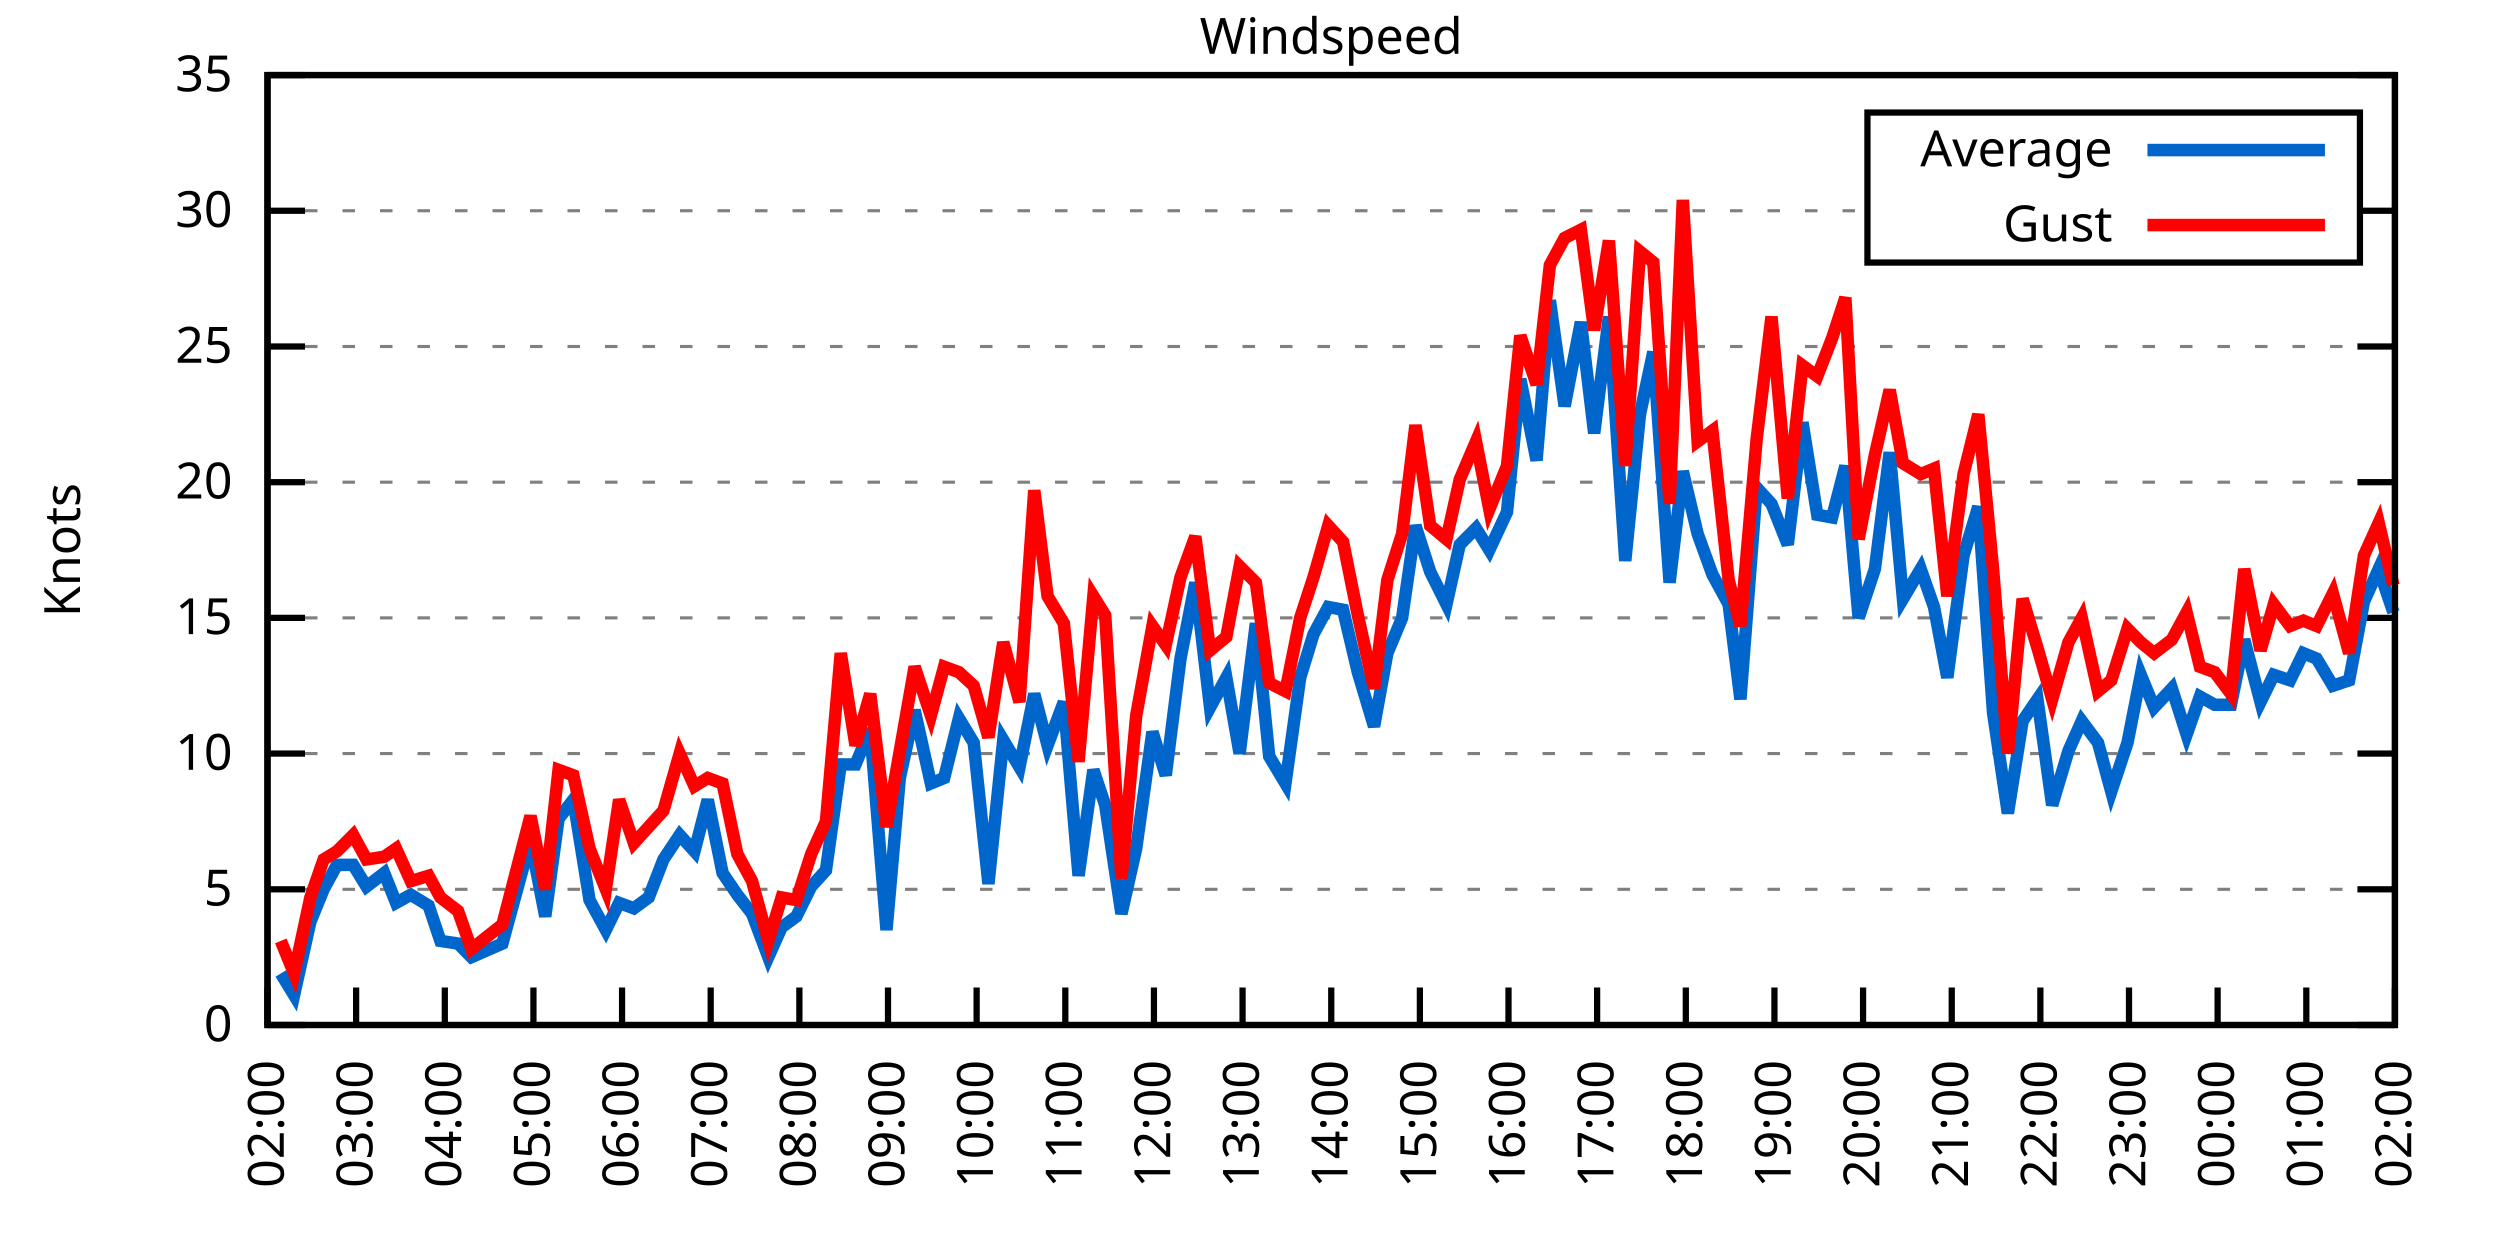
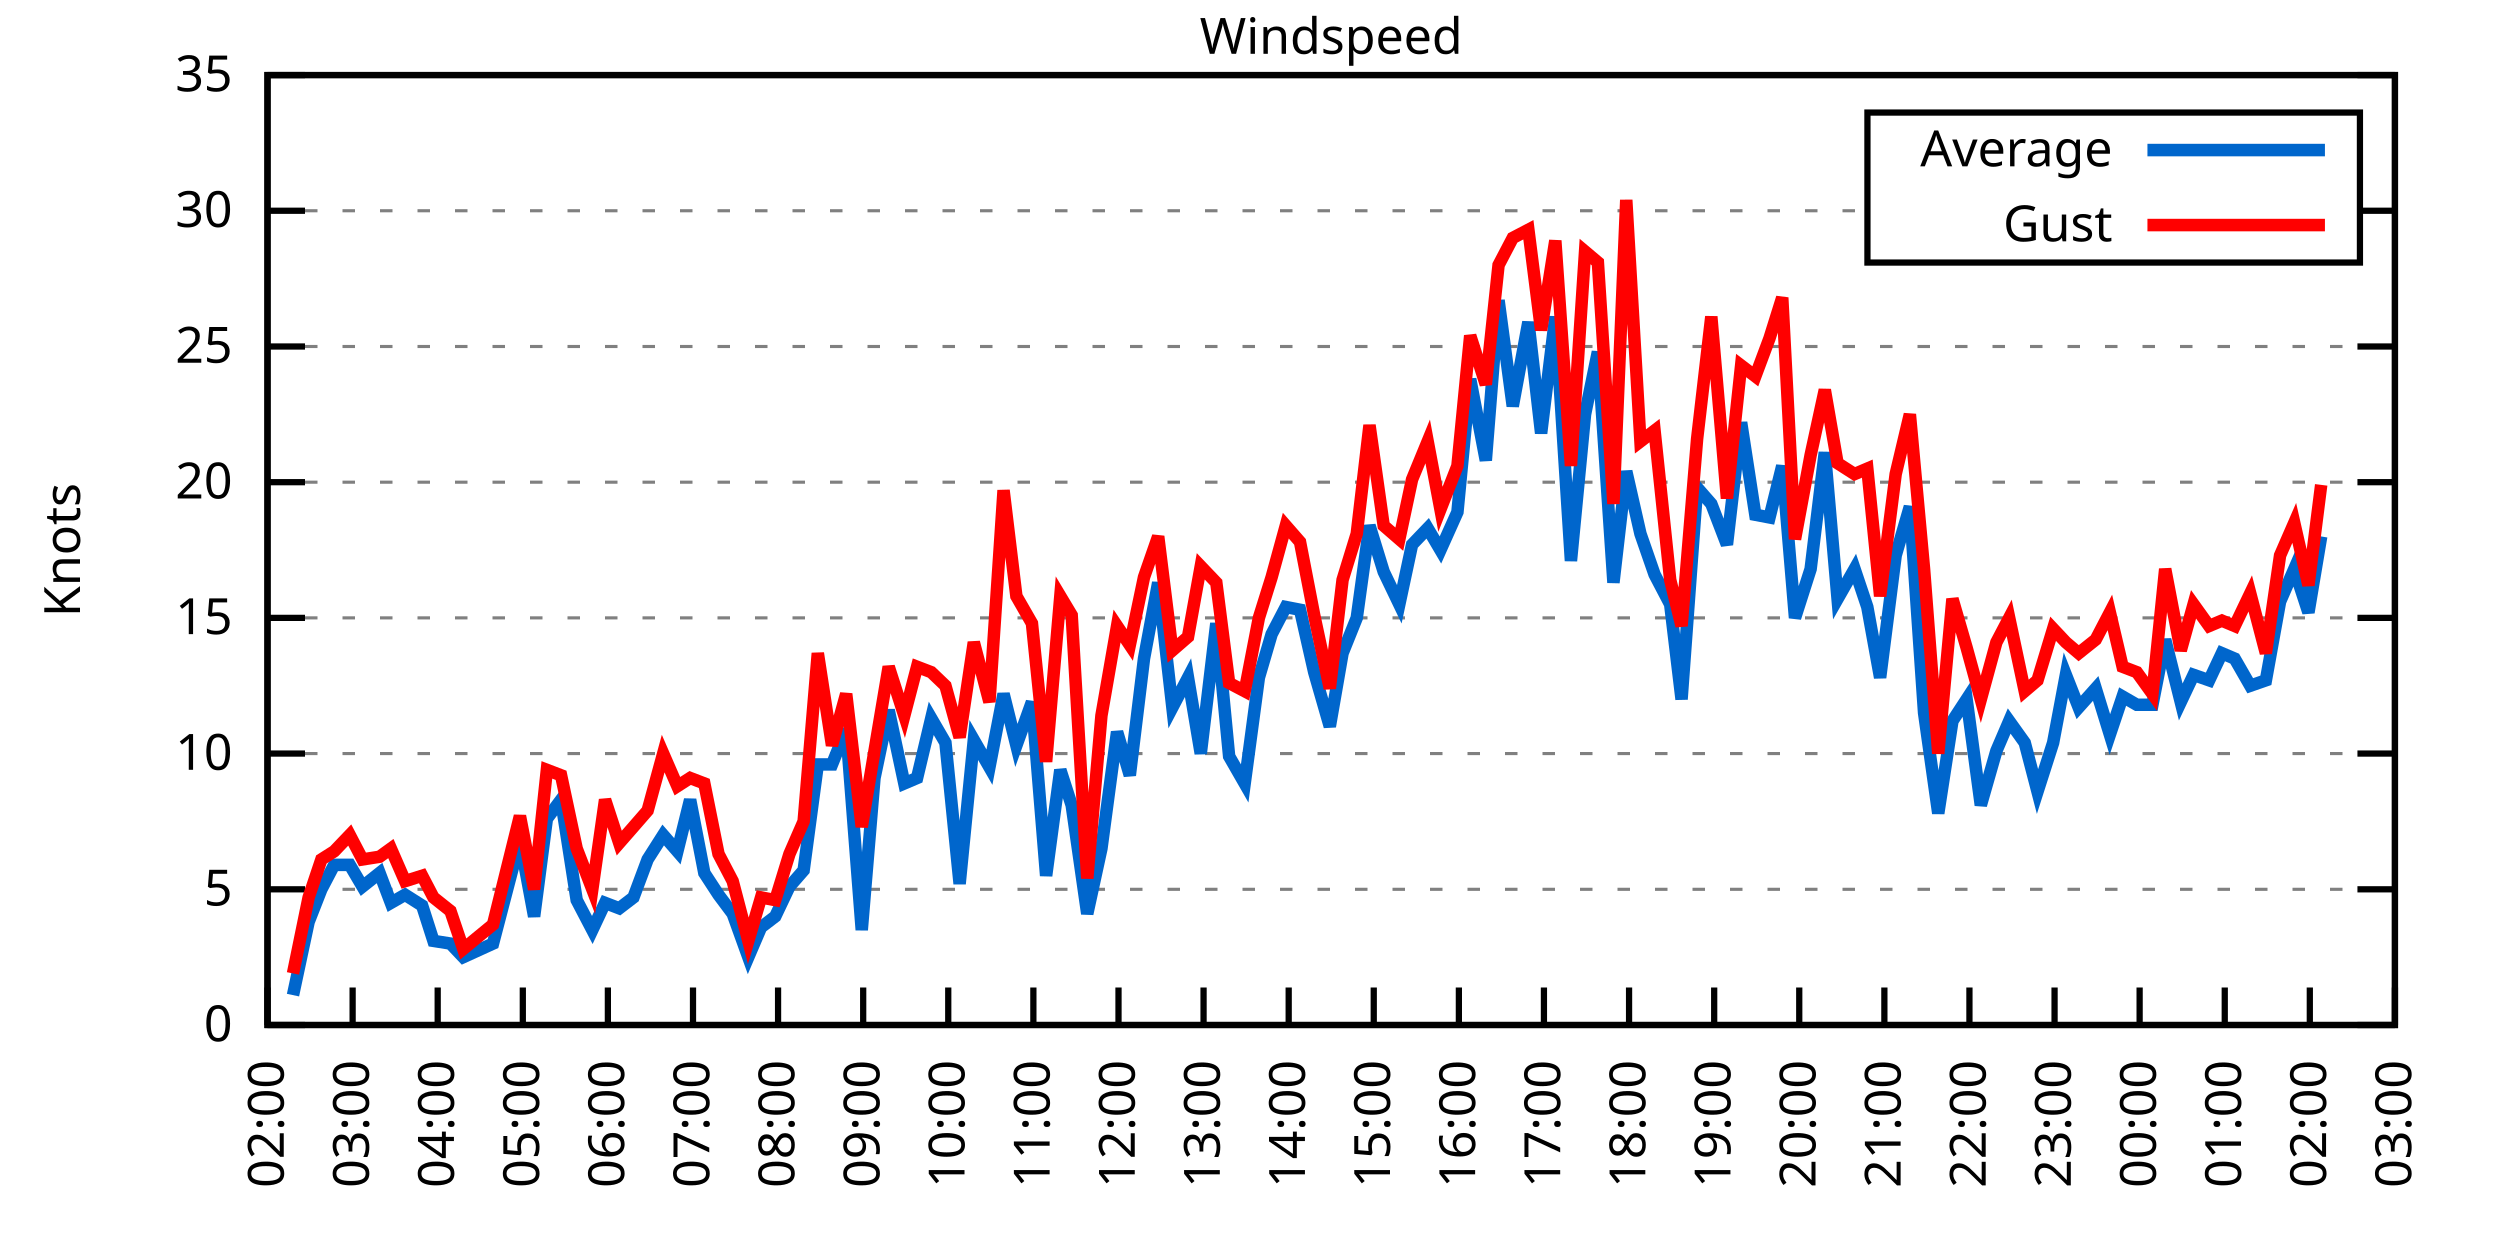
<svg xmlns="http://www.w3.org/2000/svg" xmlns:xlink="http://www.w3.org/1999/xlink" width="400" height="200" viewBox="0 0 400 200">
  <g id="gnuplot_canvas">
    <rect x="0" y="0" width="400" height="200" fill="none" />
    <defs>
      <circle id="gpDot" r="0.5" stroke-width="0.5" stroke="currentColor" />
      <path id="gpPt0" stroke-width="0.333" stroke="currentColor" d="M-1,0 h2 M0,-1 v2" />
      <path id="gpPt1" stroke-width="0.333" stroke="currentColor" d="M-1,-1 L1,1 M1,-1 L-1,1" />
      <path id="gpPt2" stroke-width="0.333" stroke="currentColor" d="M-1,0 L1,0 M0,-1 L0,1 M-1,-1 L1,1 M-1,1 L1,-1" />
      <rect id="gpPt3" stroke-width="0.333" stroke="currentColor" x="-1" y="-1" width="2" height="2" />
      <rect id="gpPt4" stroke-width="0.333" stroke="currentColor" fill="currentColor" x="-1" y="-1" width="2" height="2" />
      <circle id="gpPt5" stroke-width="0.333" stroke="currentColor" cx="0" cy="0" r="1" />
      <use xlink:href="#gpPt5" id="gpPt6" fill="currentColor" stroke="none" />
      <path id="gpPt7" stroke-width="0.333" stroke="currentColor" d="M0,-1.33 L-1.33,0.67 L1.33,0.67 z" />
      <use xlink:href="#gpPt7" id="gpPt8" fill="currentColor" stroke="none" />
      <use xlink:href="#gpPt7" id="gpPt9" stroke="currentColor" transform="rotate(180)" />
      <use xlink:href="#gpPt9" id="gpPt10" fill="currentColor" stroke="none" />
      <use xlink:href="#gpPt3" id="gpPt11" stroke="currentColor" transform="rotate(45)" />
      <use xlink:href="#gpPt11" id="gpPt12" fill="currentColor" stroke="none" />
      <path id="gpPt13" stroke-width="0.333" stroke="currentColor" d="M0,1.330 L1.265,0.411 L0.782,-1.067 L-0.782,-1.076 L-1.265,0.411 z" />
      <use xlink:href="#gpPt13" id="gpPt14" fill="currentColor" stroke="none" />
      <filter id="textbox" filterUnits="objectBoundingBox" x="0" y="0" height="1" width="1">
        <feFlood flood-color="white" flood-opacity="1" result="bgnd" />
        <feComposite in="SourceGraphic" in2="bgnd" operator="atop" />
      </filter>
      <filter id="greybox" filterUnits="objectBoundingBox" x="0" y="0" height="1" width="1">
        <feFlood flood-color="lightgrey" flood-opacity="1" result="grey" />
        <feComposite in="SourceGraphic" in2="grey" operator="atop" />
      </filter>
    </defs>
    <g fill="none" color="white" stroke="currentColor" stroke-width="1.00" stroke-linecap="butt" stroke-linejoin="miter">
</g>
    <g fill="none" color="black" stroke="currentColor" stroke-width="1.00" stroke-linecap="butt" stroke-linejoin="miter">
      <g stroke="none" shape-rendering="crispEdges">
        <polygon fill="rgb(255, 255, 255)" points="42.80,164.00 383.18,164.00 383.18,12.02 42.80,12.02 " />
      </g>
    </g>
    <g fill="none" color="black" stroke="currentColor" stroke-width="1.00" stroke-linecap="butt" stroke-linejoin="miter">
</g>
    <g fill="none" color="black" stroke="black" stroke-width="0.50" stroke-linecap="butt" stroke-linejoin="miter">
</g>
    <g fill="none" color="gray" stroke="currentColor" stroke-width="0.50" stroke-linecap="butt" stroke-linejoin="miter">
      <path stroke="gray" stroke-dasharray="2,4" class="gridline" d="M42.80,164.00 L383.19,164.00  " />
    </g>
    <g fill="none" color="gray" stroke="gray" stroke-width="1.00" stroke-linecap="butt" stroke-linejoin="miter">
</g>
    <g fill="none" color="black" stroke="currentColor" stroke-width="1.00" stroke-linecap="butt" stroke-linejoin="miter">
      <path stroke="black" d="M42.80,164.00 L48.80,164.00 M383.19,164.00 L377.19,164.00  " />
      <g transform="translate(37.20,166.60)" stroke="none" fill="black" font-family="Sans" font-size="8.00" text-anchor="end">
        <text>
          <tspan font-family="Sans"> 0</tspan>
        </text>
      </g>
    </g>
    <g fill="none" color="black" stroke="currentColor" stroke-width="1.00" stroke-linecap="butt" stroke-linejoin="miter">
</g>
    <g fill="none" color="black" stroke="black" stroke-width="0.50" stroke-linecap="butt" stroke-linejoin="miter">
</g>
    <g fill="none" color="gray" stroke="currentColor" stroke-width="0.50" stroke-linecap="butt" stroke-linejoin="miter">
      <path stroke="gray" stroke-dasharray="2,4" class="gridline" d="M42.80,142.29 L383.19,142.29  " />
    </g>
    <g fill="none" color="gray" stroke="gray" stroke-width="1.00" stroke-linecap="butt" stroke-linejoin="miter">
</g>
    <g fill="none" color="black" stroke="currentColor" stroke-width="1.00" stroke-linecap="butt" stroke-linejoin="miter">
      <path stroke="black" d="M42.80,142.29 L48.80,142.29 M383.19,142.29 L377.19,142.29  " />
      <g transform="translate(37.20,144.89)" stroke="none" fill="black" font-family="Sans" font-size="8.00" text-anchor="end">
        <text>
          <tspan font-family="Sans"> 5</tspan>
        </text>
      </g>
    </g>
    <g fill="none" color="black" stroke="currentColor" stroke-width="1.00" stroke-linecap="butt" stroke-linejoin="miter">
</g>
    <g fill="none" color="black" stroke="black" stroke-width="0.50" stroke-linecap="butt" stroke-linejoin="miter">
</g>
    <g fill="none" color="gray" stroke="currentColor" stroke-width="0.50" stroke-linecap="butt" stroke-linejoin="miter">
      <path stroke="gray" stroke-dasharray="2,4" class="gridline" d="M42.80,120.57 L383.19,120.57  " />
    </g>
    <g fill="none" color="gray" stroke="gray" stroke-width="1.00" stroke-linecap="butt" stroke-linejoin="miter">
</g>
    <g fill="none" color="black" stroke="currentColor" stroke-width="1.00" stroke-linecap="butt" stroke-linejoin="miter">
      <path stroke="black" d="M42.80,120.57 L48.80,120.57 M383.19,120.57 L377.19,120.57  " />
      <g transform="translate(37.20,123.17)" stroke="none" fill="black" font-family="Sans" font-size="8.00" text-anchor="end">
        <text>
          <tspan font-family="Sans"> 10</tspan>
        </text>
      </g>
    </g>
    <g fill="none" color="black" stroke="currentColor" stroke-width="1.00" stroke-linecap="butt" stroke-linejoin="miter">
</g>
    <g fill="none" color="black" stroke="black" stroke-width="0.50" stroke-linecap="butt" stroke-linejoin="miter">
</g>
    <g fill="none" color="gray" stroke="currentColor" stroke-width="0.50" stroke-linecap="butt" stroke-linejoin="miter">
      <path stroke="gray" stroke-dasharray="2,4" class="gridline" d="M42.80,98.86 L383.19,98.86  " />
    </g>
    <g fill="none" color="gray" stroke="gray" stroke-width="1.00" stroke-linecap="butt" stroke-linejoin="miter">
</g>
    <g fill="none" color="black" stroke="currentColor" stroke-width="1.00" stroke-linecap="butt" stroke-linejoin="miter">
      <path stroke="black" d="M42.80,98.86 L48.80,98.86 M383.19,98.86 L377.19,98.86  " />
      <g transform="translate(37.20,101.46)" stroke="none" fill="black" font-family="Sans" font-size="8.00" text-anchor="end">
        <text>
          <tspan font-family="Sans"> 15</tspan>
        </text>
      </g>
    </g>
    <g fill="none" color="black" stroke="currentColor" stroke-width="1.00" stroke-linecap="butt" stroke-linejoin="miter">
</g>
    <g fill="none" color="black" stroke="black" stroke-width="0.50" stroke-linecap="butt" stroke-linejoin="miter">
</g>
    <g fill="none" color="gray" stroke="currentColor" stroke-width="0.50" stroke-linecap="butt" stroke-linejoin="miter">
      <path stroke="gray" stroke-dasharray="2,4" class="gridline" d="M42.80,77.15 L383.19,77.15  " />
    </g>
    <g fill="none" color="gray" stroke="gray" stroke-width="1.00" stroke-linecap="butt" stroke-linejoin="miter">
</g>
    <g fill="none" color="black" stroke="currentColor" stroke-width="1.00" stroke-linecap="butt" stroke-linejoin="miter">
      <path stroke="black" d="M42.80,77.15 L48.80,77.15 M383.19,77.15 L377.19,77.15  " />
      <g transform="translate(37.20,79.75)" stroke="none" fill="black" font-family="Sans" font-size="8.00" text-anchor="end">
        <text>
          <tspan font-family="Sans"> 20</tspan>
        </text>
      </g>
    </g>
    <g fill="none" color="black" stroke="currentColor" stroke-width="1.00" stroke-linecap="butt" stroke-linejoin="miter">
</g>
    <g fill="none" color="black" stroke="black" stroke-width="0.50" stroke-linecap="butt" stroke-linejoin="miter">
</g>
    <g fill="none" color="gray" stroke="currentColor" stroke-width="0.50" stroke-linecap="butt" stroke-linejoin="miter">
      <path stroke="gray" stroke-dasharray="2,4" class="gridline" d="M42.80,55.44 L383.19,55.44  " />
    </g>
    <g fill="none" color="gray" stroke="gray" stroke-width="1.00" stroke-linecap="butt" stroke-linejoin="miter">
</g>
    <g fill="none" color="black" stroke="currentColor" stroke-width="1.00" stroke-linecap="butt" stroke-linejoin="miter">
      <path stroke="black" d="M42.80,55.44 L48.80,55.44 M383.19,55.44 L377.19,55.44  " />
      <g transform="translate(37.20,58.04)" stroke="none" fill="black" font-family="Sans" font-size="8.00" text-anchor="end">
        <text>
          <tspan font-family="Sans"> 25</tspan>
        </text>
      </g>
    </g>
    <g fill="none" color="black" stroke="currentColor" stroke-width="1.00" stroke-linecap="butt" stroke-linejoin="miter">
</g>
    <g fill="none" color="black" stroke="black" stroke-width="0.50" stroke-linecap="butt" stroke-linejoin="miter">
</g>
    <g fill="none" color="gray" stroke="currentColor" stroke-width="0.50" stroke-linecap="butt" stroke-linejoin="miter">
      <path stroke="gray" stroke-dasharray="2,4" class="gridline" d="M42.80,33.72 L298.79,33.72 M377.59,33.72 L383.19,33.72  " />
    </g>
    <g fill="none" color="gray" stroke="gray" stroke-width="1.00" stroke-linecap="butt" stroke-linejoin="miter">
</g>
    <g fill="none" color="black" stroke="currentColor" stroke-width="1.00" stroke-linecap="butt" stroke-linejoin="miter">
      <path stroke="black" d="M42.80,33.72 L48.80,33.72 M383.19,33.72 L377.19,33.72  " />
      <g transform="translate(37.20,36.32)" stroke="none" fill="black" font-family="Sans" font-size="8.00" text-anchor="end">
        <text>
          <tspan font-family="Sans"> 30</tspan>
        </text>
      </g>
    </g>
    <g fill="none" color="black" stroke="currentColor" stroke-width="1.00" stroke-linecap="butt" stroke-linejoin="miter">
</g>
    <g fill="none" color="black" stroke="black" stroke-width="0.50" stroke-linecap="butt" stroke-linejoin="miter">
</g>
    <g fill="none" color="gray" stroke="currentColor" stroke-width="0.50" stroke-linecap="butt" stroke-linejoin="miter">
      <path stroke="gray" stroke-dasharray="2,4" class="gridline" d="M42.80,12.01 L383.19,12.01  " />
    </g>
    <g fill="none" color="gray" stroke="gray" stroke-width="1.00" stroke-linecap="butt" stroke-linejoin="miter">
</g>
    <g fill="none" color="black" stroke="currentColor" stroke-width="1.00" stroke-linecap="butt" stroke-linejoin="miter">
      <path stroke="black" d="M42.80,12.01 L48.80,12.01 M383.19,12.01 L377.19,12.01  " />
      <g transform="translate(37.20,14.61)" stroke="none" fill="black" font-family="Sans" font-size="8.00" text-anchor="end">
        <text>
          <tspan font-family="Sans"> 35</tspan>
        </text>
      </g>
    </g>
    <g fill="none" color="black" stroke="currentColor" stroke-width="1.00" stroke-linecap="butt" stroke-linejoin="miter">
      <path stroke="black" d="M42.80,164.00 L42.80,158.00  " />
      <g transform="translate(45.40,169.60) rotate(270.00)" stroke="none" fill="black" font-family="Sans" font-size="8.00" text-anchor="end">
        <text>
          <tspan font-family="Sans">02:00</tspan>
        </text>
      </g>
    </g>
    <g fill="none" color="black" stroke="currentColor" stroke-width="1.00" stroke-linecap="butt" stroke-linejoin="miter">
-       <path stroke="black" d="M56.98,164.00 L56.98,158.00  " />
-       <g transform="translate(59.58,169.60) rotate(270.00)" stroke="none" fill="black" font-family="Sans" font-size="8.00" text-anchor="end">
+       <path stroke="black" d="M56.42,164.00 L56.42,158.00  " />
+       <g transform="translate(59.02,169.60) rotate(270.00)" stroke="none" fill="black" font-family="Sans" font-size="8.00" text-anchor="end">
        <text>
          <tspan font-family="Sans">03:00</tspan>
        </text>
      </g>
    </g>
    <g fill="none" color="black" stroke="currentColor" stroke-width="1.00" stroke-linecap="butt" stroke-linejoin="miter">
-       <path stroke="black" d="M71.17,164.00 L71.17,158.00  " />
-       <g transform="translate(73.77,169.60) rotate(270.00)" stroke="none" fill="black" font-family="Sans" font-size="8.00" text-anchor="end">
+       <path stroke="black" d="M70.03,164.00 L70.03,158.00  " />
+       <g transform="translate(72.63,169.60) rotate(270.00)" stroke="none" fill="black" font-family="Sans" font-size="8.00" text-anchor="end">
        <text>
          <tspan font-family="Sans">04:00</tspan>
        </text>
      </g>
    </g>
    <g fill="none" color="black" stroke="currentColor" stroke-width="1.00" stroke-linecap="butt" stroke-linejoin="miter">
-       <path stroke="black" d="M85.35,164.00 L85.35,158.00  " />
-       <g transform="translate(87.95,169.60) rotate(270.00)" stroke="none" fill="black" font-family="Sans" font-size="8.00" text-anchor="end">
+       <path stroke="black" d="M83.65,164.00 L83.65,158.00  " />
+       <g transform="translate(86.25,169.60) rotate(270.00)" stroke="none" fill="black" font-family="Sans" font-size="8.00" text-anchor="end">
        <text>
          <tspan font-family="Sans">05:00</tspan>
        </text>
      </g>
    </g>
    <g fill="none" color="black" stroke="currentColor" stroke-width="1.00" stroke-linecap="butt" stroke-linejoin="miter">
-       <path stroke="black" d="M99.53,164.00 L99.53,158.00  " />
-       <g transform="translate(102.13,169.60) rotate(270.00)" stroke="none" fill="black" font-family="Sans" font-size="8.00" text-anchor="end">
+       <path stroke="black" d="M97.26,164.00 L97.26,158.00  " />
+       <g transform="translate(99.86,169.60) rotate(270.00)" stroke="none" fill="black" font-family="Sans" font-size="8.00" text-anchor="end">
        <text>
          <tspan font-family="Sans">06:00</tspan>
        </text>
      </g>
    </g>
    <g fill="none" color="black" stroke="currentColor" stroke-width="1.00" stroke-linecap="butt" stroke-linejoin="miter">
-       <path stroke="black" d="M113.71,164.00 L113.71,158.00  " />
-       <g transform="translate(116.31,169.60) rotate(270.00)" stroke="none" fill="black" font-family="Sans" font-size="8.00" text-anchor="end">
+       <path stroke="black" d="M110.88,164.00 L110.88,158.00  " />
+       <g transform="translate(113.48,169.60) rotate(270.00)" stroke="none" fill="black" font-family="Sans" font-size="8.00" text-anchor="end">
        <text>
          <tspan font-family="Sans">07:00</tspan>
        </text>
      </g>
    </g>
    <g fill="none" color="black" stroke="currentColor" stroke-width="1.00" stroke-linecap="butt" stroke-linejoin="miter">
-       <path stroke="black" d="M127.90,164.00 L127.90,158.00  " />
-       <g transform="translate(130.50,169.60) rotate(270.00)" stroke="none" fill="black" font-family="Sans" font-size="8.00" text-anchor="end">
+       <path stroke="black" d="M124.49,164.00 L124.49,158.00  " />
+       <g transform="translate(127.09,169.60) rotate(270.00)" stroke="none" fill="black" font-family="Sans" font-size="8.00" text-anchor="end">
        <text>
          <tspan font-family="Sans">08:00</tspan>
        </text>
      </g>
    </g>
    <g fill="none" color="black" stroke="currentColor" stroke-width="1.00" stroke-linecap="butt" stroke-linejoin="miter">
-       <path stroke="black" d="M142.08,164.00 L142.08,158.00  " />
-       <g transform="translate(144.68,169.60) rotate(270.00)" stroke="none" fill="black" font-family="Sans" font-size="8.00" text-anchor="end">
+       <path stroke="black" d="M138.11,164.00 L138.11,158.00  " />
+       <g transform="translate(140.71,169.60) rotate(270.00)" stroke="none" fill="black" font-family="Sans" font-size="8.00" text-anchor="end">
        <text>
          <tspan font-family="Sans">09:00</tspan>
        </text>
      </g>
    </g>
    <g fill="none" color="black" stroke="currentColor" stroke-width="1.00" stroke-linecap="butt" stroke-linejoin="miter">
-       <path stroke="black" d="M156.26,164.00 L156.26,158.00  " />
-       <g transform="translate(158.86,169.60) rotate(270.00)" stroke="none" fill="black" font-family="Sans" font-size="8.00" text-anchor="end">
+       <path stroke="black" d="M151.72,164.00 L151.72,158.00  " />
+       <g transform="translate(154.32,169.60) rotate(270.00)" stroke="none" fill="black" font-family="Sans" font-size="8.00" text-anchor="end">
        <text>
          <tspan font-family="Sans">10:00</tspan>
        </text>
      </g>
    </g>
    <g fill="none" color="black" stroke="currentColor" stroke-width="1.00" stroke-linecap="butt" stroke-linejoin="miter">
-       <path stroke="black" d="M170.45,164.00 L170.45,158.00  " />
-       <g transform="translate(173.05,169.60) rotate(270.00)" stroke="none" fill="black" font-family="Sans" font-size="8.00" text-anchor="end">
+       <path stroke="black" d="M165.34,164.00 L165.34,158.00  " />
+       <g transform="translate(167.94,169.60) rotate(270.00)" stroke="none" fill="black" font-family="Sans" font-size="8.00" text-anchor="end">
        <text>
          <tspan font-family="Sans">11:00</tspan>
        </text>
      </g>
    </g>
    <g fill="none" color="black" stroke="currentColor" stroke-width="1.00" stroke-linecap="butt" stroke-linejoin="miter">
-       <path stroke="black" d="M184.63,164.00 L184.63,158.00  " />
-       <g transform="translate(187.23,169.60) rotate(270.00)" stroke="none" fill="black" font-family="Sans" font-size="8.00" text-anchor="end">
+       <path stroke="black" d="M178.96,164.00 L178.96,158.00  " />
+       <g transform="translate(181.56,169.60) rotate(270.00)" stroke="none" fill="black" font-family="Sans" font-size="8.00" text-anchor="end">
        <text>
          <tspan font-family="Sans">12:00</tspan>
        </text>
      </g>
    </g>
    <g fill="none" color="black" stroke="currentColor" stroke-width="1.00" stroke-linecap="butt" stroke-linejoin="miter">
-       <path stroke="black" d="M198.81,164.00 L198.81,158.00  " />
-       <g transform="translate(201.41,169.60) rotate(270.00)" stroke="none" fill="black" font-family="Sans" font-size="8.00" text-anchor="end">
+       <path stroke="black" d="M192.57,164.00 L192.57,158.00  " />
+       <g transform="translate(195.17,169.60) rotate(270.00)" stroke="none" fill="black" font-family="Sans" font-size="8.00" text-anchor="end">
        <text>
          <tspan font-family="Sans">13:00</tspan>
        </text>
      </g>
    </g>
    <g fill="none" color="black" stroke="currentColor" stroke-width="1.00" stroke-linecap="butt" stroke-linejoin="miter">
-       <path stroke="black" d="M213.00,164.00 L213.00,158.00  " />
-       <g transform="translate(215.60,169.60) rotate(270.00)" stroke="none" fill="black" font-family="Sans" font-size="8.00" text-anchor="end">
+       <path stroke="black" d="M206.19,164.00 L206.19,158.00  " />
+       <g transform="translate(208.79,169.60) rotate(270.00)" stroke="none" fill="black" font-family="Sans" font-size="8.00" text-anchor="end">
        <text>
          <tspan font-family="Sans">14:00</tspan>
        </text>
      </g>
    </g>
    <g fill="none" color="black" stroke="currentColor" stroke-width="1.00" stroke-linecap="butt" stroke-linejoin="miter">
-       <path stroke="black" d="M227.18,164.00 L227.18,158.00  " />
-       <g transform="translate(229.78,169.60) rotate(270.00)" stroke="none" fill="black" font-family="Sans" font-size="8.00" text-anchor="end">
+       <path stroke="black" d="M219.80,164.00 L219.80,158.00  " />
+       <g transform="translate(222.40,169.60) rotate(270.00)" stroke="none" fill="black" font-family="Sans" font-size="8.00" text-anchor="end">
        <text>
          <tspan font-family="Sans">15:00</tspan>
        </text>
      </g>
    </g>
    <g fill="none" color="black" stroke="currentColor" stroke-width="1.00" stroke-linecap="butt" stroke-linejoin="miter">
-       <path stroke="black" d="M241.36,164.00 L241.36,158.00  " />
-       <g transform="translate(243.96,169.60) rotate(270.00)" stroke="none" fill="black" font-family="Sans" font-size="8.00" text-anchor="end">
+       <path stroke="black" d="M233.42,164.00 L233.42,158.00  " />
+       <g transform="translate(236.02,169.60) rotate(270.00)" stroke="none" fill="black" font-family="Sans" font-size="8.00" text-anchor="end">
        <text>
          <tspan font-family="Sans">16:00</tspan>
        </text>
      </g>
    </g>
    <g fill="none" color="black" stroke="currentColor" stroke-width="1.00" stroke-linecap="butt" stroke-linejoin="miter">
-       <path stroke="black" d="M255.54,164.00 L255.54,158.00  " />
-       <g transform="translate(258.14,169.60) rotate(270.00)" stroke="none" fill="black" font-family="Sans" font-size="8.00" text-anchor="end">
+       <path stroke="black" d="M247.03,164.00 L247.03,158.00  " />
+       <g transform="translate(249.63,169.60) rotate(270.00)" stroke="none" fill="black" font-family="Sans" font-size="8.00" text-anchor="end">
        <text>
          <tspan font-family="Sans">17:00</tspan>
        </text>
      </g>
    </g>
    <g fill="none" color="black" stroke="currentColor" stroke-width="1.00" stroke-linecap="butt" stroke-linejoin="miter">
-       <path stroke="black" d="M269.73,164.00 L269.73,158.00  " />
-       <g transform="translate(272.33,169.60) rotate(270.00)" stroke="none" fill="black" font-family="Sans" font-size="8.00" text-anchor="end">
+       <path stroke="black" d="M260.65,164.00 L260.65,158.00  " />
+       <g transform="translate(263.25,169.60) rotate(270.00)" stroke="none" fill="black" font-family="Sans" font-size="8.00" text-anchor="end">
        <text>
          <tspan font-family="Sans">18:00</tspan>
        </text>
      </g>
    </g>
    <g fill="none" color="black" stroke="currentColor" stroke-width="1.00" stroke-linecap="butt" stroke-linejoin="miter">
-       <path stroke="black" d="M283.91,164.00 L283.91,158.00  " />
-       <g transform="translate(286.51,169.60) rotate(270.00)" stroke="none" fill="black" font-family="Sans" font-size="8.00" text-anchor="end">
+       <path stroke="black" d="M274.27,164.00 L274.27,158.00  " />
+       <g transform="translate(276.87,169.60) rotate(270.00)" stroke="none" fill="black" font-family="Sans" font-size="8.00" text-anchor="end">
        <text>
          <tspan font-family="Sans">19:00</tspan>
        </text>
      </g>
    </g>
    <g fill="none" color="black" stroke="currentColor" stroke-width="1.00" stroke-linecap="butt" stroke-linejoin="miter">
-       <path stroke="black" d="M298.09,164.00 L298.09,158.00  " />
-       <g transform="translate(300.69,169.60) rotate(270.00)" stroke="none" fill="black" font-family="Sans" font-size="8.00" text-anchor="end">
+       <path stroke="black" d="M287.88,164.00 L287.88,158.00  " />
+       <g transform="translate(290.48,169.60) rotate(270.00)" stroke="none" fill="black" font-family="Sans" font-size="8.00" text-anchor="end">
        <text>
          <tspan font-family="Sans">20:00</tspan>
        </text>
      </g>
    </g>
    <g fill="none" color="black" stroke="currentColor" stroke-width="1.00" stroke-linecap="butt" stroke-linejoin="miter">
-       <path stroke="black" d="M312.28,164.00 L312.28,158.00  " />
-       <g transform="translate(314.88,169.60) rotate(270.00)" stroke="none" fill="black" font-family="Sans" font-size="8.00" text-anchor="end">
+       <path stroke="black" d="M301.50,164.00 L301.50,158.00  " />
+       <g transform="translate(304.10,169.60) rotate(270.00)" stroke="none" fill="black" font-family="Sans" font-size="8.00" text-anchor="end">
        <text>
          <tspan font-family="Sans">21:00</tspan>
        </text>
      </g>
    </g>
    <g fill="none" color="black" stroke="currentColor" stroke-width="1.00" stroke-linecap="butt" stroke-linejoin="miter">
-       <path stroke="black" d="M326.46,164.00 L326.46,158.00  " />
-       <g transform="translate(329.06,169.60) rotate(270.00)" stroke="none" fill="black" font-family="Sans" font-size="8.00" text-anchor="end">
+       <path stroke="black" d="M315.11,164.00 L315.11,158.00  " />
+       <g transform="translate(317.71,169.60) rotate(270.00)" stroke="none" fill="black" font-family="Sans" font-size="8.00" text-anchor="end">
        <text>
          <tspan font-family="Sans">22:00</tspan>
        </text>
      </g>
    </g>
    <g fill="none" color="black" stroke="currentColor" stroke-width="1.00" stroke-linecap="butt" stroke-linejoin="miter">
-       <path stroke="black" d="M340.64,164.00 L340.64,158.00  " />
-       <g transform="translate(343.24,169.60) rotate(270.00)" stroke="none" fill="black" font-family="Sans" font-size="8.00" text-anchor="end">
+       <path stroke="black" d="M328.73,164.00 L328.73,158.00  " />
+       <g transform="translate(331.33,169.60) rotate(270.00)" stroke="none" fill="black" font-family="Sans" font-size="8.00" text-anchor="end">
        <text>
          <tspan font-family="Sans">23:00</tspan>
        </text>
      </g>
    </g>
    <g fill="none" color="black" stroke="currentColor" stroke-width="1.00" stroke-linecap="butt" stroke-linejoin="miter">
-       <path stroke="black" d="M354.82,164.00 L354.82,158.00  " />
-       <g transform="translate(357.42,169.60) rotate(270.00)" stroke="none" fill="black" font-family="Sans" font-size="8.00" text-anchor="end">
+       <path stroke="black" d="M342.34,164.00 L342.34,158.00  " />
+       <g transform="translate(344.94,169.60) rotate(270.00)" stroke="none" fill="black" font-family="Sans" font-size="8.00" text-anchor="end">
        <text>
          <tspan font-family="Sans">00:00</tspan>
        </text>
      </g>
    </g>
    <g fill="none" color="black" stroke="currentColor" stroke-width="1.00" stroke-linecap="butt" stroke-linejoin="miter">
-       <path stroke="black" d="M369.01,164.00 L369.01,158.00  " />
-       <g transform="translate(371.61,169.60) rotate(270.00)" stroke="none" fill="black" font-family="Sans" font-size="8.00" text-anchor="end">
+       <path stroke="black" d="M355.96,164.00 L355.96,158.00  " />
+       <g transform="translate(358.56,169.60) rotate(270.00)" stroke="none" fill="black" font-family="Sans" font-size="8.00" text-anchor="end">
        <text>
          <tspan font-family="Sans">01:00</tspan>
+         </text>
+       </g>
+     </g>
+     <g fill="none" color="black" stroke="currentColor" stroke-width="1.00" stroke-linecap="butt" stroke-linejoin="miter">
+       <path stroke="black" d="M369.57,164.00 L369.57,158.00  " />
+       <g transform="translate(372.17,169.60) rotate(270.00)" stroke="none" fill="black" font-family="Sans" font-size="8.00" text-anchor="end">
+         <text>
+           <tspan font-family="Sans">02:00</tspan>
        </text>
      </g>
    </g>
    <g fill="none" color="black" stroke="currentColor" stroke-width="1.00" stroke-linecap="butt" stroke-linejoin="miter">
      <path stroke="black" d="M383.19,164.00 L383.19,158.00  " />
      <g transform="translate(385.79,169.60) rotate(270.00)" stroke="none" fill="black" font-family="Sans" font-size="8.00" text-anchor="end">
        <text>
-           <tspan font-family="Sans">02:00</tspan>
+           <tspan font-family="Sans">03:00</tspan>
        </text>
      </g>
    </g>
    <g fill="none" color="black" stroke="currentColor" stroke-width="1.00" stroke-linecap="butt" stroke-linejoin="miter">
</g>
    <g fill="none" color="black" stroke="currentColor" stroke-width="1.00" stroke-linecap="butt" stroke-linejoin="miter">
      <path stroke="black" d="M42.80,12.01 L42.80,164.00 L383.19,164.00 L383.19,12.01 L42.80,12.01 Z  " />
    </g>
    <g fill="none" color="black" stroke="currentColor" stroke-width="1.00" stroke-linecap="butt" stroke-linejoin="miter">
</g>
    <g fill="none" color="black" stroke="currentColor" stroke-width="1.00" stroke-linecap="butt" stroke-linejoin="miter">
      <path stroke="black" d="M298.79,42.01 L298.79,18.01 L377.59,18.01 L377.59,42.01 L298.79,42.01 Z  " />
    </g>
    <g id="Windspeed_plot_1">
      <g fill="none" color="white" stroke="black" stroke-width="2.00" stroke-linecap="butt" stroke-linejoin="miter">
</g>
      <g fill="none" color="black" stroke="currentColor" stroke-width="2.00" stroke-linecap="butt" stroke-linejoin="miter">
        <g transform="translate(337.99,26.61)" stroke="none" fill="black" font-family="Sans" font-size="8.00" text-anchor="end">
          <text>
            <tspan font-family="Sans">Average</tspan>
          </text>
        </g>
      </g>
      <g fill="none" color="black" stroke="currentColor" stroke-width="2.00" stroke-linecap="butt" stroke-linejoin="miter">
-         <path stroke="rgb(  0, 102, 204)" d="M343.59,24.01 L371.99,24.01 M44.93,155.75 L47.05,159.22 L49.66,147.50 L51.78,142.29 L53.91,138.38 L56.51,138.38   L58.64,141.85 L61.47,139.68 L63.37,144.46 L65.73,143.16 L68.57,144.89 L70.46,150.54 L73.29,150.97 L75.42,153.14   L80.38,150.97 L84.88,134.47 L87.24,146.63 L89.37,131.00 L91.73,127.96 L94.33,144.02 L96.93,148.80 L99.06,144.46   L101.42,145.33 L103.79,143.59 L106.15,137.51 L108.75,133.60 L111.11,136.21 L113.24,127.96 L115.61,139.68 L117.97,143.16   L120.33,146.20 L122.93,153.14 L125.06,148.37 L127.42,146.63 L129.79,141.85 L132.15,139.25 L134.52,122.31 L136.88,122.31   L139.24,116.67 L141.84,148.80 L143.97,124.48 L146.34,113.63 L148.94,125.35 L151.06,124.48 L153.43,114.93 L155.79,118.84   L158.15,141.42 L160.52,118.40 L163.12,122.75 L165.48,111.02 L167.61,119.27 L170.21,112.32 L172.57,140.12 L174.94,123.18   L176.83,128.83 L179.43,146.20 L181.79,135.77 L184.39,117.10 L186.52,124.05 L188.88,105.38 L191.25,93.22 L193.61,113.19   L196.21,108.42 L198.34,120.57 L200.94,99.73 L203.07,121.01 L205.67,125.35 L208.03,108.42 L210.16,101.47 L212.52,97.12   L214.89,97.56 L217.25,107.55 L219.85,116.23 L221.98,104.51 L224.34,98.86 L226.47,84.10 L228.83,91.48 L231.43,96.69   L233.56,87.14 L236.16,84.53 L238.29,88.00 L241.12,81.93 L243.25,60.65 L245.85,73.67 L247.98,48.05 L250.34,64.99   L252.94,51.53 L255.07,69.33 L257.43,50.66 L260.04,89.74 L262.40,66.29 L264.53,56.30 L267.13,93.22 L269.25,75.41   L271.62,85.40 L273.98,91.91 L276.58,96.69 L278.47,111.89 L281.07,78.02 L283.44,80.62 L286.04,87.14 L288.40,67.59   L290.76,82.36 L293.13,82.79 L295.26,74.54 L297.38,98.86 L299.98,91.04 L302.35,72.37 L304.47,95.82 L307.31,91.04   L309.44,97.12 L311.57,108.42 L314.17,88.87 L316.53,81.06 L318.89,114.06 L321.26,130.13 L323.62,115.36 L325.99,111.89   L328.35,128.83 L330.95,120.14 L333.08,115.36 L335.68,118.84 L337.80,126.65 L340.40,118.84 L342.53,107.98 L344.66,113.19   L347.50,110.15 L349.86,117.53 L351.99,111.45 L354.35,112.76 L356.95,112.76 L359.08,102.34 L361.68,112.32 L363.81,107.98   L366.41,108.85 L368.53,104.51 L370.66,105.38 L373.26,109.72 L375.86,108.85 L378.23,96.26 L380.59,91.04 L382.95,97.99    " />
+         <path stroke="rgb(  0, 102, 204)" d="M343.59,24.01 L371.99,24.01 M46.88,159.22 L49.38,147.50 L51.42,142.29 L53.47,138.38 L55.96,138.38 L58.00,141.85   L60.73,139.68 L62.54,144.46 L64.81,143.16 L67.54,144.89 L69.35,150.54 L72.07,150.97 L74.12,153.14 L78.88,150.97   L83.19,134.47 L85.46,146.63 L87.50,131.00 L89.77,127.96 L92.27,144.02 L94.77,148.80 L96.81,144.46 L99.08,145.33   L101.35,143.59 L103.62,137.51 L106.11,133.60 L108.38,136.21 L110.42,127.96 L112.69,139.68 L114.96,143.16 L117.23,146.20   L119.73,153.14 L121.77,148.37 L124.04,146.63 L126.31,141.85 L128.58,139.25 L130.85,122.31 L133.12,122.31 L135.39,116.67   L137.88,148.80 L139.92,124.48 L142.19,113.63 L144.69,125.35 L146.73,124.48 L149.00,114.93 L151.27,118.84 L153.54,141.42   L155.81,118.40 L158.31,122.75 L160.57,111.02 L162.62,119.27 L165.11,112.32 L167.38,140.12 L169.65,123.18 L171.47,128.83   L173.96,146.20 L176.23,135.77 L178.73,117.10 L180.77,124.05 L183.04,105.38 L185.31,93.22 L187.58,113.19 L190.08,108.42   L192.12,120.57 L194.61,99.73 L196.66,121.01 L199.15,125.35 L201.42,108.42 L203.46,101.47 L205.73,97.12 L208.00,97.56   L210.27,107.55 L212.77,116.23 L214.81,104.51 L217.08,98.86 L219.12,84.10 L221.39,91.48 L223.89,96.69 L225.93,87.14   L228.43,84.53 L230.47,88.00 L233.19,81.93 L235.23,60.65 L237.73,73.67 L239.77,48.05 L242.04,64.99 L244.54,51.53   L246.58,69.33 L248.85,50.66 L251.35,89.74 L253.61,66.29 L255.66,56.30 L258.15,93.22 L260.20,75.41 L262.47,85.40   L264.73,91.91 L267.23,96.69 L269.05,111.89 L271.54,78.02 L273.81,80.62 L276.31,87.14 L278.58,67.59 L280.85,82.36   L283.12,82.79 L285.16,74.54 L287.20,98.86 L289.70,91.04 L291.97,72.37 L294.01,95.82 L296.73,91.04 L298.77,97.12   L300.82,108.42 L303.31,88.87 L305.58,81.06 L307.85,114.06 L310.12,130.13 L312.39,115.36 L314.66,111.89 L316.93,128.83   L319.42,120.14 L321.47,115.36 L323.96,118.84 L326.00,126.65 L328.50,118.84 L330.54,107.98 L332.59,113.19 L335.31,110.15   L337.58,117.53 L339.62,111.45 L341.89,112.76 L344.39,112.76 L346.43,102.34 L348.92,112.32 L350.97,107.98 L353.46,108.85   L355.50,104.51 L357.55,105.38 L360.04,109.72 L362.54,108.85 L364.81,96.26 L367.08,91.04 L369.35,97.99 L371.39,85.83    " />
      </g>
    </g>
    <g id="Windspeed_plot_2">
      <g fill="none" color="black" stroke="currentColor" stroke-width="2.00" stroke-linecap="butt" stroke-linejoin="miter">
        <g transform="translate(337.99,38.61)" stroke="none" fill="black" font-family="Sans" font-size="8.00" text-anchor="end">
          <text>
            <tspan font-family="Sans">Gust</tspan>
          </text>
        </g>
      </g>
      <g fill="none" color="black" stroke="currentColor" stroke-width="2.00" stroke-linecap="butt" stroke-linejoin="miter">
-         <path stroke="rgb(255,   0,   0)" d="M343.59,36.01 L371.99,36.01 M44.93,150.54 L47.05,155.75 L49.66,143.59 L51.78,137.51 L53.91,136.21 L56.51,133.60   L58.64,137.51 L61.47,137.08 L63.37,135.77 L65.73,140.98 L68.57,140.12 L70.46,143.59 L73.29,145.76 L75.42,151.84   L80.38,147.93 L84.88,130.56 L87.24,142.29 L89.37,123.18 L91.73,124.05 L94.33,135.77 L96.93,142.29 L99.06,127.96   L101.42,134.90 L103.79,132.30 L106.15,129.69 L108.75,120.57 L111.11,125.79 L113.24,124.48 L115.61,125.35 L117.97,136.64   L120.33,140.98 L122.93,150.54 L125.06,143.59 L127.42,144.02 L129.79,136.64 L132.15,131.43 L134.52,104.51 L136.88,119.27   L139.24,111.02 L141.84,132.30 L143.97,120.14 L146.34,106.68 L148.94,114.49 L151.06,106.68 L153.43,107.55 L155.79,109.72   L158.15,117.97 L160.52,102.77 L163.12,112.32 L165.48,78.45 L167.61,95.39 L170.21,99.73 L172.57,121.88 L174.94,95.39   L176.83,98.43 L179.43,140.55 L181.79,114.49 L184.39,100.16 L186.52,103.20 L188.88,92.35 L191.25,85.83 L193.61,104.07   L196.21,101.90 L198.34,90.61 L200.94,93.22 L203.07,109.28 L205.67,110.59 L208.03,98.86 L210.16,92.35 L212.52,84.10   L214.89,86.70 L217.25,98.43 L219.85,110.15 L221.98,92.78 L224.34,85.40 L226.47,68.03 L228.83,84.10 L231.43,86.27   L233.56,76.71 L236.16,70.63 L238.29,81.49 L241.12,74.54 L243.25,53.70 L245.85,61.52 L247.98,42.41 L250.34,38.07   L252.94,36.76 L255.07,52.83 L257.43,38.50 L260.04,74.54 L262.40,40.24 L264.53,41.97 L267.13,80.62 L269.25,31.99   L271.62,70.63 L273.98,68.90 L276.58,92.78 L278.47,100.16 L281.07,70.20 L283.44,50.66 L286.04,79.75 L288.40,58.48   L290.76,60.21 L293.13,54.13 L295.26,47.62 L297.38,86.27 L299.98,72.81 L302.35,62.38 L304.47,74.11 L307.31,75.85   L309.44,74.98 L311.57,95.39 L314.17,75.85 L316.53,66.29 L318.89,91.04 L321.26,120.57 L323.62,95.82 L325.99,103.64   L328.35,111.89 L330.95,102.77 L333.08,98.86 L335.68,110.59 L337.80,108.85 L340.40,100.60 L342.53,102.77 L344.66,104.51   L347.50,102.34 L349.86,97.99 L351.99,106.68 L354.35,107.55 L356.95,111.02 L359.08,91.04 L361.68,104.07 L363.81,96.69   L366.41,100.16 L368.53,99.30 L370.66,100.16 L373.26,94.95 L375.86,104.51 L378.23,88.87 L380.59,83.66 L382.95,93.65    " />
+         <path stroke="rgb(255,   0,   0)" d="M343.59,36.01 L371.99,36.01 M46.88,155.75 L49.38,143.59 L51.42,137.51 L53.47,136.21 L55.96,133.60 L58.00,137.51   L60.73,137.08 L62.54,135.77 L64.81,140.98 L67.54,140.12 L69.35,143.59 L72.07,145.76 L74.12,151.84 L78.88,147.93   L83.19,130.56 L85.46,142.29 L87.50,123.18 L89.77,124.05 L92.27,135.77 L94.77,142.29 L96.81,127.96 L99.08,134.90   L101.35,132.30 L103.62,129.69 L106.11,120.57 L108.38,125.79 L110.42,124.48 L112.69,125.35 L114.96,136.64 L117.23,140.98   L119.73,150.54 L121.77,143.59 L124.04,144.02 L126.31,136.64 L128.58,131.43 L130.85,104.51 L133.12,119.27 L135.39,111.02   L137.88,132.30 L139.92,120.14 L142.19,106.68 L144.69,114.49 L146.73,106.68 L149.00,107.55 L151.27,109.72 L153.54,117.97   L155.81,102.77 L158.31,112.32 L160.57,78.45 L162.62,95.39 L165.11,99.73 L167.38,121.88 L169.65,95.39 L171.47,98.43   L173.96,140.55 L176.23,114.49 L178.73,100.16 L180.77,103.20 L183.04,92.35 L185.31,85.83 L187.58,104.07 L190.08,101.90   L192.12,90.61 L194.61,93.22 L196.66,109.28 L199.15,110.59 L201.42,98.86 L203.46,92.35 L205.73,84.10 L208.00,86.70   L210.27,98.43 L212.77,110.15 L214.81,92.78 L217.08,85.40 L219.12,68.03 L221.39,84.10 L223.89,86.27 L225.93,76.71   L228.43,70.63 L230.47,81.49 L233.19,74.54 L235.23,53.70 L237.73,61.52 L239.77,42.41 L242.04,38.07 L244.54,36.76   L246.58,52.83 L248.85,38.50 L251.35,74.54 L253.61,40.24 L255.66,41.97 L258.15,80.62 L260.20,31.99 L262.47,70.63   L264.73,68.90 L267.23,92.78 L269.05,100.16 L271.54,70.20 L273.81,50.66 L276.31,79.75 L278.58,58.48 L280.85,60.21   L283.12,54.13 L285.16,47.62 L287.20,86.27 L289.70,72.81 L291.97,62.38 L294.01,74.11 L296.73,75.85 L298.77,74.98   L300.82,95.39 L303.31,75.85 L305.58,66.29 L307.85,91.04 L310.12,120.57 L312.39,95.82 L314.66,103.64 L316.93,111.89   L319.42,102.77 L321.47,98.86 L323.96,110.59 L326.00,108.85 L328.50,100.60 L330.54,102.77 L332.59,104.51 L335.31,102.34   L337.58,97.99 L339.62,106.68 L341.89,107.55 L344.39,111.02 L346.43,91.04 L348.92,104.07 L350.97,96.69 L353.46,100.16   L355.50,99.30 L357.55,100.16 L360.04,94.95 L362.54,104.51 L364.81,88.87 L367.08,83.66 L369.35,93.65 L371.39,77.58    " />
      </g>
    </g>
    <g fill="none" color="black" stroke="currentColor" stroke-width="2.00" stroke-linecap="butt" stroke-linejoin="miter">
</g>
    <g fill="none" color="black" stroke="black" stroke-width="1.00" stroke-linecap="butt" stroke-linejoin="miter">
</g>
    <g fill="none" color="black" stroke="currentColor" stroke-width="1.00" stroke-linecap="butt" stroke-linejoin="miter">
      <path stroke="black" d="M42.80,12.01 L42.80,164.00 L383.19,164.00 L383.19,12.01 L42.80,12.01 Z  " />
      <g transform="translate(12.80,88.01) rotate(270.00)" stroke="none" fill="black" font-family="Sans" font-size="8.00" text-anchor="middle">
        <text>
          <tspan font-family="Sans">Knots</tspan>
        </text>
      </g>
    </g>
    <g fill="none" color="black" stroke="currentColor" stroke-width="1.00" stroke-linecap="butt" stroke-linejoin="miter">
</g>
    <g fill="none" color="black" stroke="currentColor" stroke-width="1.00" stroke-linecap="butt" stroke-linejoin="miter">
      <g transform="translate(212.99,8.61)" stroke="none" fill="black" font-family="Sans" font-size="8.00" text-anchor="middle">
        <text>
          <tspan font-family="Sans">Windspeed</tspan>
        </text>
      </g>
    </g>
    <g fill="none" color="black" stroke="currentColor" stroke-width="1.00" stroke-linecap="butt" stroke-linejoin="miter">
</g>
  </g>
</svg>
